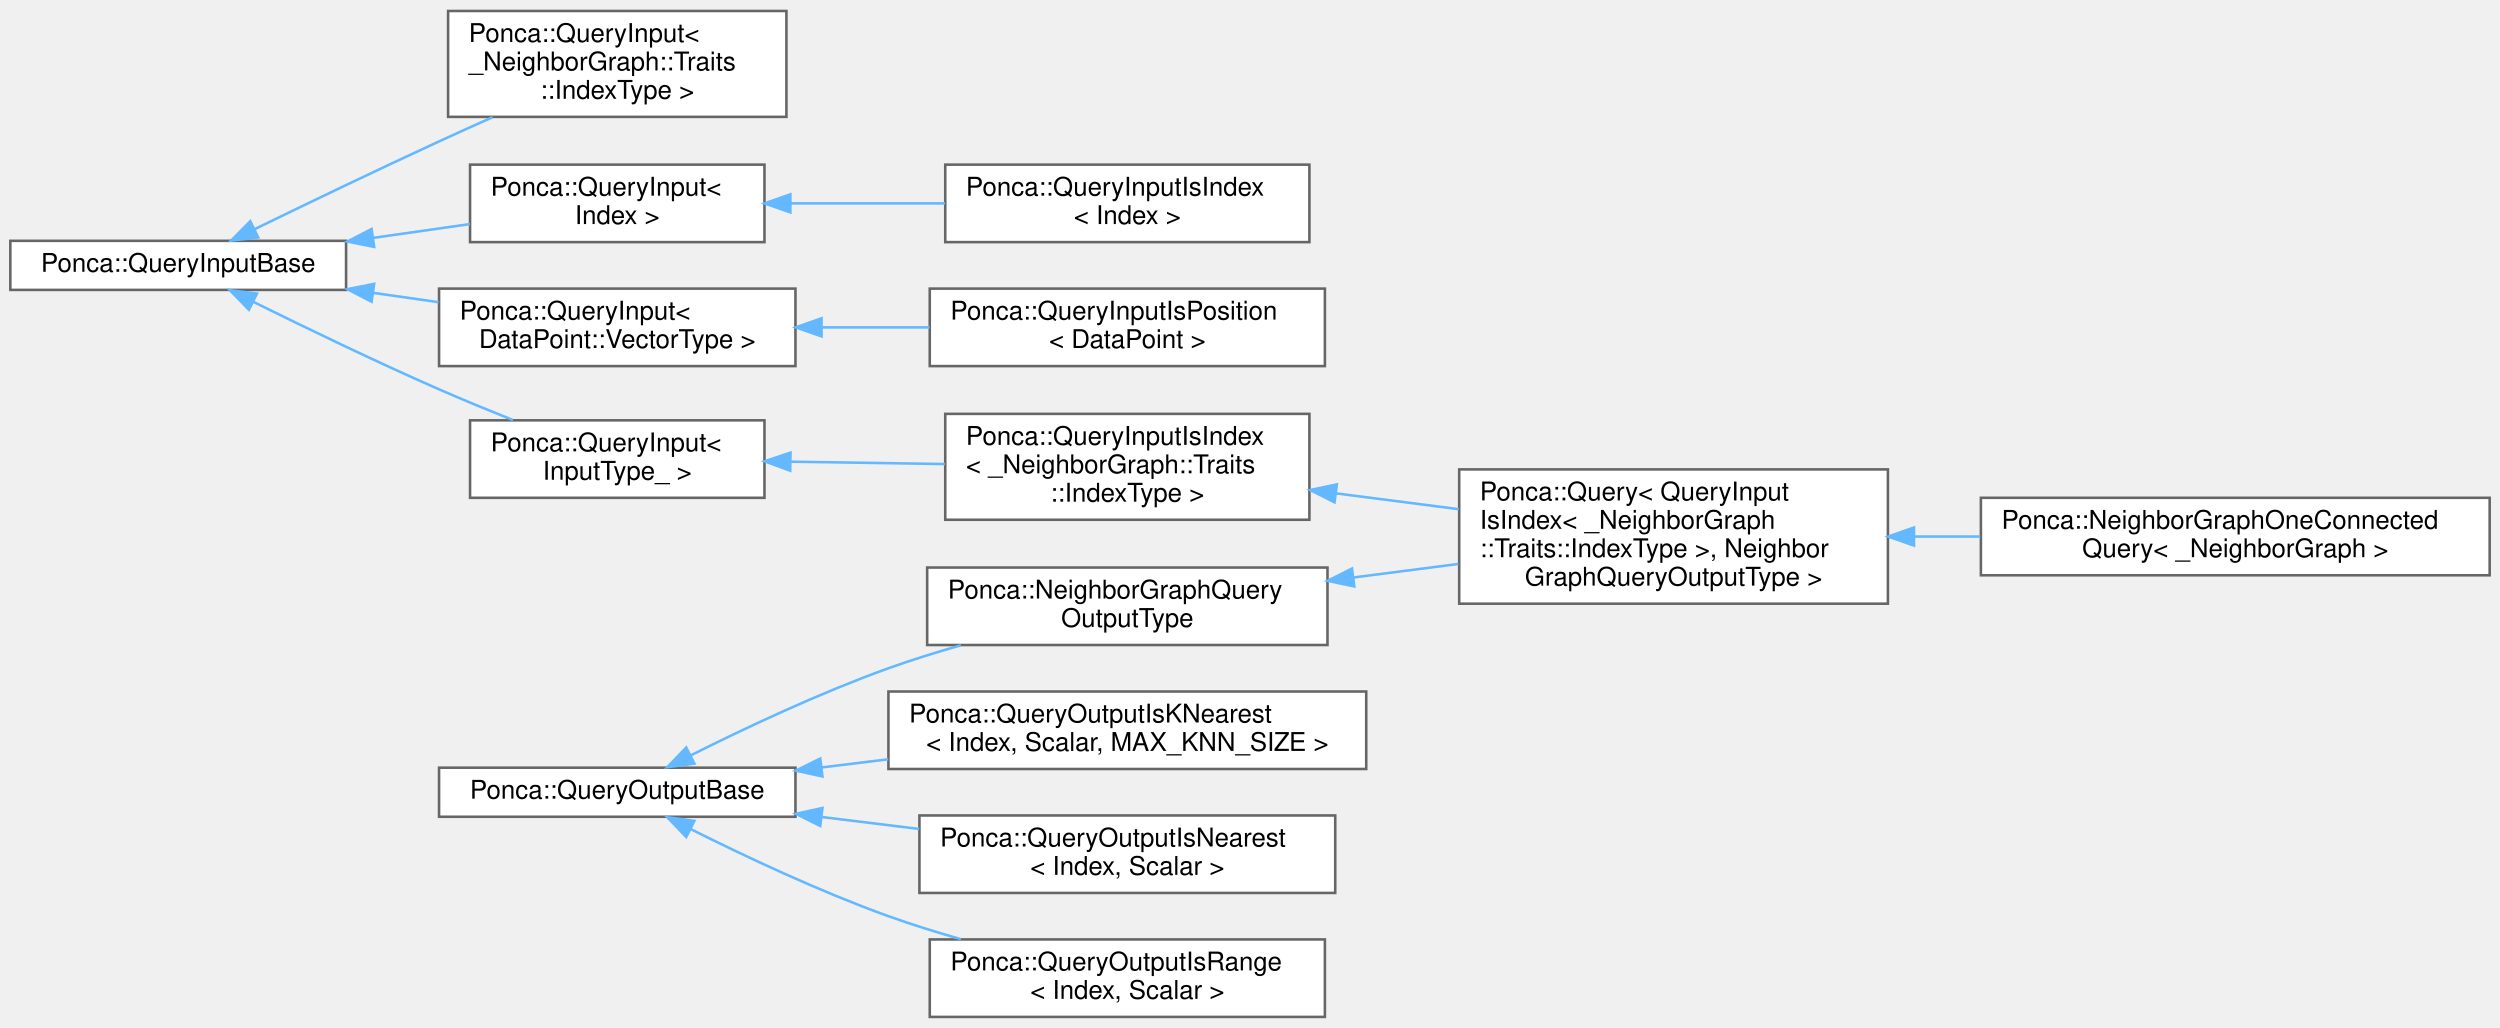
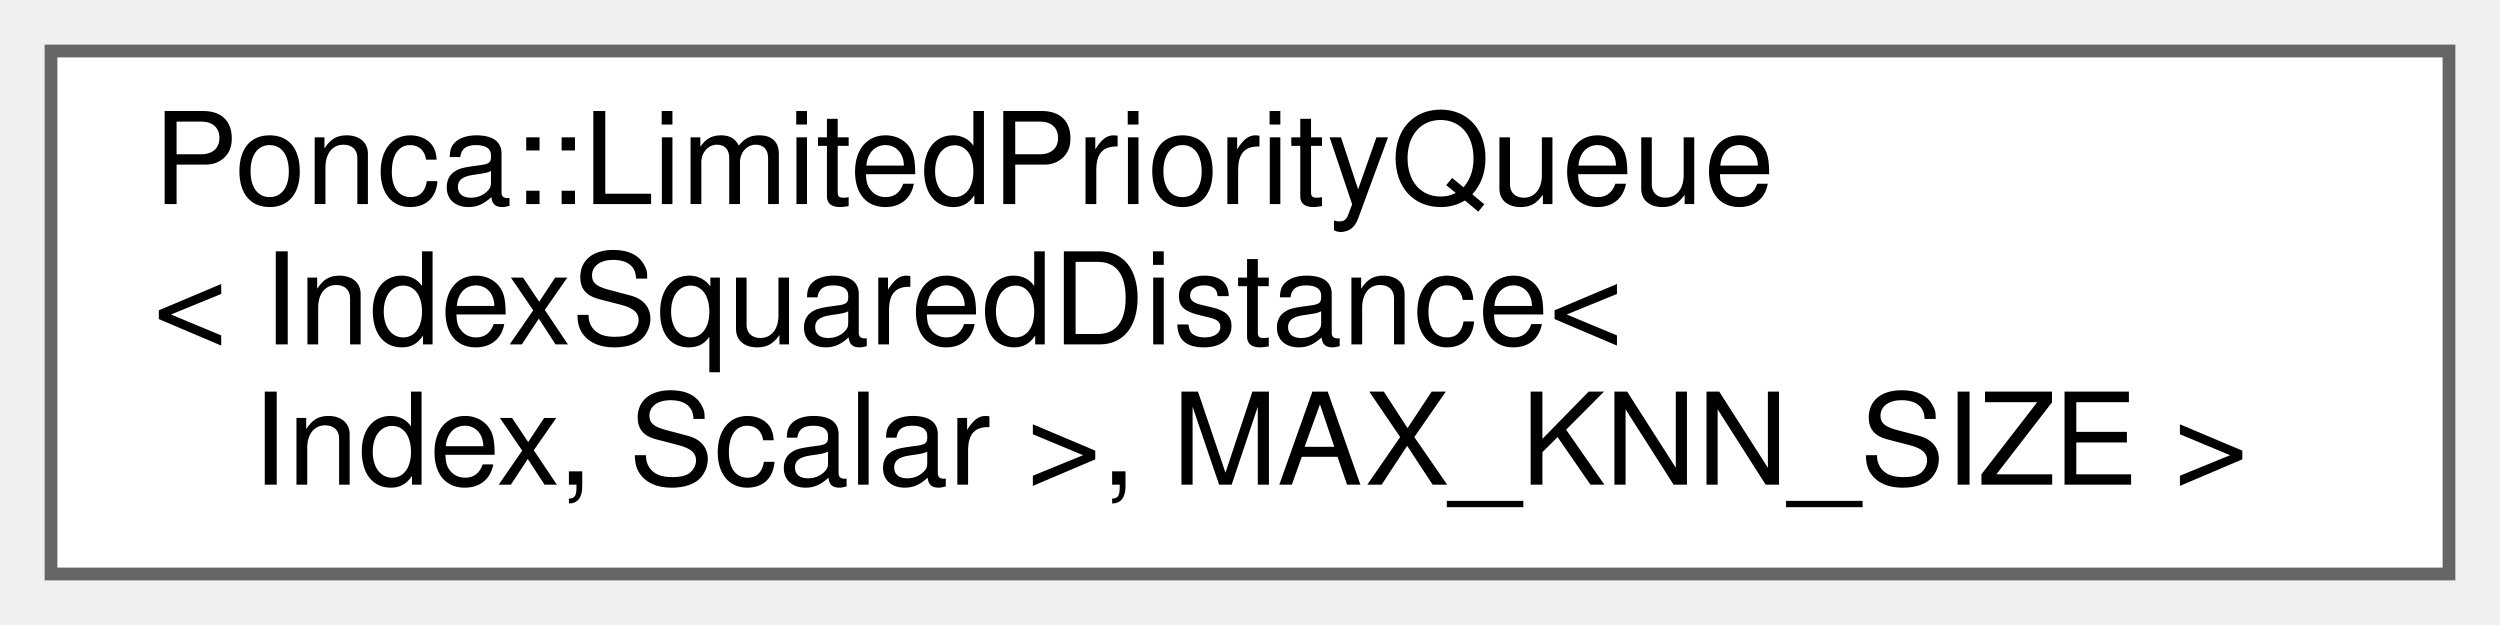
- <svg xmlns="http://www.w3.org/2000/svg" xmlns:xlink="http://www.w3.org/1999/xlink" width="968pt" height="398pt" viewBox="0.00 0.00 968.00 397.50">
-   <g id="graph0" class="graph" transform="scale(1 1) rotate(0) translate(4 393.5)">
+ <svg xmlns="http://www.w3.org/2000/svg" xmlns:xlink="http://www.w3.org/1999/xlink" width="196pt" height="49pt" viewBox="0.00 0.00 196.00 49.00">
+   <g id="graph0" class="graph" transform="scale(1 1) rotate(0) translate(4 45)">
    <g id="Node000000" class="node">
      <g id="a_Node000000">
-         <a xlink:href="group__spatialpartitioning.html#structPonca_1_1QueryInputBase" target="_top" xlink:title="Base class for queries input type.">
-           <polygon fill="white" stroke="#666666" points="130,-300.5 0,-300.5 0,-281.5 130,-281.5 130,-300.5" />
-           <text text-anchor="middle" x="65" y="-288.5" font-family="Helvetica,sans-Serif" font-size="10.00">Ponca::QueryInputBase</text>
-         </a>
-       </g>
-     </g>
-     <g id="Node000001" class="node">
-       <g id="a_Node000001">
-         <a xlink:href="group__spatialpartitioning.html" target="_top" xlink:title=" ">
-           <polygon fill="white" stroke="#666666" points="300.5,-389.5 169.5,-389.5 169.5,-348.5 300.5,-348.5 300.5,-389.5" />
-           <text text-anchor="start" x="177.5" y="-377.5" font-family="Helvetica,sans-Serif" font-size="10.00">Ponca::QueryInput&lt;</text>
-           <text text-anchor="start" x="177.5" y="-366.5" font-family="Helvetica,sans-Serif" font-size="10.00"> _NeighborGraph::Traits</text>
-           <text text-anchor="middle" x="235" y="-355.5" font-family="Helvetica,sans-Serif" font-size="10.00">::IndexType &gt;</text>
-         </a>
-       </g>
-     </g>
-     <g id="edge101_Node000000_Node000001" class="edge">
-       <g id="a_edge101_Node000000_Node000001">
-         <a xlink:title=" ">
-           <path fill="none" stroke="#63b8ff" d="M94.61,-305.03C114.55,-314.74 141.8,-327.86 166,-339 172.68,-342.08 179.76,-345.27 186.72,-348.38" />
-           <polygon fill="#63b8ff" stroke="#63b8ff" points="95.98,-301.81 85.46,-300.57 92.91,-308.1 95.98,-301.81" />
-         </a>
-       </g>
-     </g>
-     <g id="Node000002" class="node">
-       <g id="a_Node000002">
-         <a xlink:href="group__spatialpartitioning.html" target="_top" xlink:title=" ">
-           <polygon fill="white" stroke="#666666" points="292,-330 178,-330 178,-300 292,-300 292,-330" />
-           <text text-anchor="start" x="186" y="-318" font-family="Helvetica,sans-Serif" font-size="10.00">Ponca::QueryInput&lt;</text>
-           <text text-anchor="middle" x="235" y="-307" font-family="Helvetica,sans-Serif" font-size="10.00"> Index &gt;</text>
-         </a>
-       </g>
-     </g>
-     <g id="edge102_Node000000_Node000002" class="edge">
-       <g id="a_edge102_Node000000_Node000002">
-         <a xlink:title=" ">
-           <path fill="none" stroke="#63b8ff" d="M140.47,-301.64C153.05,-303.44 165.91,-305.27 177.92,-306.99" />
-           <polygon fill="#63b8ff" stroke="#63b8ff" points="140.87,-298.16 130.47,-300.21 139.88,-305.09 140.87,-298.16" />
-         </a>
-       </g>
-     </g>
-     <g id="Node000004" class="node">
-       <g id="a_Node000004">
-         <a xlink:href="group__spatialpartitioning.html" target="_top" xlink:title=" ">
-           <polygon fill="white" stroke="#666666" points="304,-282 166,-282 166,-252 304,-252 304,-282" />
-           <text text-anchor="start" x="174" y="-270" font-family="Helvetica,sans-Serif" font-size="10.00">Ponca::QueryInput&lt;</text>
-           <text text-anchor="middle" x="235" y="-259" font-family="Helvetica,sans-Serif" font-size="10.00"> DataPoint::VectorType &gt;</text>
-         </a>
-       </g>
-     </g>
-     <g id="edge104_Node000000_Node000004" class="edge">
-       <g id="a_edge104_Node000000_Node000004">
-         <a xlink:title=" ">
-           <path fill="none" stroke="#63b8ff" d="M140.61,-280.34C148.99,-279.14 157.5,-277.93 165.8,-276.74" />
-           <polygon fill="#63b8ff" stroke="#63b8ff" points="139.88,-276.91 130.47,-281.79 140.87,-283.84 139.88,-276.91" />
-         </a>
-       </g>
-     </g>
-     <g id="Node000006" class="node">
-       <g id="a_Node000006">
-         <a xlink:href="group__spatialpartitioning.html#structPonca_1_1QueryInput" target="_top" xlink:title="Base class for Query input type.">
-           <polygon fill="white" stroke="#666666" points="292,-231 178,-231 178,-201 292,-201 292,-231" />
-           <text text-anchor="start" x="186" y="-219" font-family="Helvetica,sans-Serif" font-size="10.00">Ponca::QueryInput&lt;</text>
-           <text text-anchor="middle" x="235" y="-208" font-family="Helvetica,sans-Serif" font-size="10.00"> InputType_ &gt;</text>
-         </a>
-       </g>
-     </g>
-     <g id="edge106_Node000000_Node000006" class="edge">
-       <g id="a_edge106_Node000000_Node000006">
-         <a xlink:title=" ">
-           <path fill="none" stroke="#63b8ff" d="M94.11,-276.86C114.02,-267.01 141.44,-253.75 166,-243 175.19,-238.97 185.19,-234.86 194.61,-231.1" />
-           <polygon fill="#63b8ff" stroke="#63b8ff" points="92.38,-273.81 84.99,-281.4 95.5,-280.08 92.38,-273.81" />
-         </a>
-       </g>
-     </g>
-     <g id="Node000003" class="node">
-       <g id="a_Node000003">
-         <a xlink:href="group__spatialpartitioning.html#structPonca_1_1QueryInputIsIndex" target="_top" xlink:title="Extension of QueryInput that handles an index based search, in a partitioning structure.">
-           <polygon fill="white" stroke="#666666" points="503,-330 362,-330 362,-300 503,-300 503,-330" />
-           <text text-anchor="start" x="370" y="-318" font-family="Helvetica,sans-Serif" font-size="10.00">Ponca::QueryInputIsIndex</text>
-           <text text-anchor="middle" x="432.5" y="-307" font-family="Helvetica,sans-Serif" font-size="10.00">&lt; Index &gt;</text>
-         </a>
-       </g>
-     </g>
-     <g id="edge103_Node000002_Node000003" class="edge">
-       <g id="a_edge103_Node000002_Node000003">
-         <a xlink:title=" ">
-           <path fill="none" stroke="#63b8ff" d="M302.19,-315C321.42,-315 342.47,-315 361.9,-315" />
-           <polygon fill="#63b8ff" stroke="#63b8ff" points="302.02,-311.5 292.02,-315 302.02,-318.5 302.02,-311.5" />
-         </a>
-       </g>
-     </g>
-     <g id="Node000005" class="node">
-       <g id="a_Node000005">
-         <a xlink:href="group__spatialpartitioning.html#structPonca_1_1QueryInputIsPosition" target="_top" xlink:title="Extension of QueryInput that handles a position based search, in a partitioning structure.">
-           <polygon fill="white" stroke="#666666" points="509,-282 356,-282 356,-252 509,-252 509,-282" />
-           <text text-anchor="start" x="364" y="-270" font-family="Helvetica,sans-Serif" font-size="10.00">Ponca::QueryInputIsPosition</text>
-           <text text-anchor="middle" x="432.5" y="-259" font-family="Helvetica,sans-Serif" font-size="10.00">&lt; DataPoint &gt;</text>
-         </a>
-       </g>
-     </g>
-     <g id="edge105_Node000004_Node000005" class="edge">
-       <g id="a_edge105_Node000004_Node000005">
-         <a xlink:title=" ">
-           <path fill="none" stroke="#63b8ff" d="M314.45,-267C328.14,-267 342.35,-267 355.96,-267" />
-           <polygon fill="#63b8ff" stroke="#63b8ff" points="314.1,-263.5 304.1,-267 314.1,-270.5 314.1,-263.5" />
-         </a>
-       </g>
-     </g>
-     <g id="Node000007" class="node">
-       <g id="a_Node000007">
-         <a xlink:href="group__spatialpartitioning.html" target="_top" xlink:title=" ">
-           <polygon fill="white" stroke="#666666" points="503,-233.5 362,-233.5 362,-192.5 503,-192.5 503,-233.5" />
-           <text text-anchor="start" x="370" y="-221.5" font-family="Helvetica,sans-Serif" font-size="10.00">Ponca::QueryInputIsIndex</text>
-           <text text-anchor="start" x="370" y="-210.5" font-family="Helvetica,sans-Serif" font-size="10.00">&lt; _NeighborGraph::Traits</text>
-           <text text-anchor="middle" x="432.5" y="-199.5" font-family="Helvetica,sans-Serif" font-size="10.00">::IndexType &gt;</text>
-         </a>
-       </g>
-     </g>
-     <g id="edge107_Node000006_Node000007" class="edge">
-       <g id="a_edge107_Node000006_Node000007">
-         <a xlink:title=" ">
-           <path fill="none" stroke="#63b8ff" d="M302.19,-214.98C321.42,-214.69 342.47,-214.37 361.9,-214.07" />
-           <polygon fill="#63b8ff" stroke="#63b8ff" points="301.97,-211.49 292.02,-215.14 302.08,-218.49 301.97,-211.49" />
-         </a>
-       </g>
-     </g>
-     <g id="Node000008" class="node">
-       <g id="a_Node000008">
-         <a xlink:href="group__spatialpartitioning.html" target="_top" xlink:title=" ">
-           <polygon fill="white" stroke="#666666" points="727,-212 561,-212 561,-160 727,-160 727,-212" />
-           <text text-anchor="start" x="569" y="-200" font-family="Helvetica,sans-Serif" font-size="10.00">Ponca::Query&lt; QueryInput</text>
-           <text text-anchor="start" x="569" y="-189" font-family="Helvetica,sans-Serif" font-size="10.00">IsIndex&lt; _NeighborGraph</text>
-           <text text-anchor="start" x="569" y="-178" font-family="Helvetica,sans-Serif" font-size="10.00">::Traits::IndexType &gt;, Neighbor</text>
-           <text text-anchor="middle" x="644" y="-167" font-family="Helvetica,sans-Serif" font-size="10.00">GraphQueryOutputType &gt;</text>
-         </a>
-       </g>
-     </g>
-     <g id="edge108_Node000007_Node000008" class="edge">
-       <g id="a_edge108_Node000007_Node000008">
-         <a xlink:title=" ">
-           <path fill="none" stroke="#63b8ff" d="M513.35,-202.71C528.89,-200.71 545.22,-198.6 560.84,-196.59" />
-           <polygon fill="#63b8ff" stroke="#63b8ff" points="512.73,-199.26 503.26,-204.01 513.63,-206.2 512.73,-199.26" />
-         </a>
-       </g>
-     </g>
-     <g id="Node000009" class="node">
-       <g id="a_Node000009">
-         <a xlink:href="classPonca_1_1NeighborGraphOneConnectedQuery.html" target="_top" xlink:title="Extension of the Query class that allows to read the neighbors that are directly connected to the que...">
-           <polygon fill="white" stroke="#666666" points="960,-201 763,-201 763,-171 960,-171 960,-201" />
-           <text text-anchor="start" x="771" y="-189" font-family="Helvetica,sans-Serif" font-size="10.00">Ponca::NeighborGraphOneConnected</text>
-           <text text-anchor="middle" x="861.5" y="-178" font-family="Helvetica,sans-Serif" font-size="10.00">Query&lt; _NeighborGraph &gt;</text>
-         </a>
-       </g>
-     </g>
-     <g id="edge109_Node000008_Node000009" class="edge">
-       <g id="a_edge109_Node000008_Node000009">
-         <a xlink:title=" ">
-           <path fill="none" stroke="#63b8ff" d="M737.29,-186C745.71,-186 754.27,-186 762.74,-186" />
-           <polygon fill="#63b8ff" stroke="#63b8ff" points="737.09,-182.5 727.09,-186 737.09,-189.5 737.09,-182.5" />
-         </a>
-       </g>
-     </g>
-     <g id="Node000011" class="node">
-       <g id="a_Node000011">
-         <a xlink:href="group__spatialpartitioning.html#structPonca_1_1QueryOutputBase" target="_top" xlink:title="Base class for queries output types.">
-           <polygon fill="white" stroke="#666666" points="304,-96.5 166,-96.5 166,-77.5 304,-77.5 304,-96.5" />
-           <text text-anchor="middle" x="235" y="-84.5" font-family="Helvetica,sans-Serif" font-size="10.00">Ponca::QueryOutputBase</text>
-         </a>
-       </g>
-     </g>
-     <g id="Node000010" class="node">
-       <g id="a_Node000010">
-         <a xlink:href="structPonca_1_1NeighborGraphQueryOutputType.html" target="_top" xlink:title="Output type of the NeighborGraphOneConnectedQuery.">
-           <polygon fill="white" stroke="#666666" points="510,-174 355,-174 355,-144 510,-144 510,-174" />
-           <text text-anchor="start" x="363" y="-162" font-family="Helvetica,sans-Serif" font-size="10.00">Ponca::NeighborGraphQuery</text>
-           <text text-anchor="middle" x="432.5" y="-151" font-family="Helvetica,sans-Serif" font-size="10.00">OutputType</text>
-         </a>
-       </g>
-     </g>
-     <g id="edge110_Node000011_Node000010" class="edge">
-       <g id="a_edge110_Node000011_Node000010">
-         <a xlink:title=" ">
-           <path fill="none" stroke="#63b8ff" d="M263.5,-101.31C284.15,-111.65 313.34,-125.43 340,-135 348.97,-138.22 358.57,-141.21 368.05,-143.91" />
-           <polygon fill="#63b8ff" stroke="#63b8ff" points="264.88,-98.08 254.37,-96.68 261.71,-104.33 264.88,-98.08" />
-         </a>
-       </g>
-     </g>
-     <g id="Node000012" class="node">
-       <g id="a_Node000012">
-         <a xlink:href="group__spatialpartitioning.html#structPonca_1_1QueryOutputIsKNearest" target="_top" xlink:title="Class to construct the knearest queries.">
-           <polygon fill="white" stroke="#666666" points="525,-126 340,-126 340,-96 525,-96 525,-126" />
-           <text text-anchor="start" x="348" y="-114" font-family="Helvetica,sans-Serif" font-size="10.00">Ponca::QueryOutputIsKNearest</text>
-           <text text-anchor="middle" x="432.5" y="-103" font-family="Helvetica,sans-Serif" font-size="10.00">&lt; Index, Scalar, MAX_KNN_SIZE &gt;</text>
-         </a>
-       </g>
-     </g>
-     <g id="edge112_Node000011_Node000012" class="edge">
-       <g id="a_edge112_Node000011_Node000012">
-         <a xlink:title=" ">
-           <path fill="none" stroke="#63b8ff" d="M314.27,-96.61C322.71,-97.64 331.34,-98.7 339.91,-99.76" />
-           <polygon fill="#63b8ff" stroke="#63b8ff" points="314.45,-93.1 304.1,-95.36 313.6,-100.05 314.45,-93.1" />
-         </a>
-       </g>
-     </g>
-     <g id="Node000013" class="node">
-       <g id="a_Node000013">
-         <a xlink:href="group__spatialpartitioning.html#structPonca_1_1QueryOutputIsNearest" target="_top" xlink:title="Class to construct the nearest query output.">
-           <polygon fill="white" stroke="#666666" points="513,-78 352,-78 352,-48 513,-48 513,-78" />
-           <text text-anchor="start" x="360" y="-66" font-family="Helvetica,sans-Serif" font-size="10.00">Ponca::QueryOutputIsNearest</text>
-           <text text-anchor="middle" x="432.5" y="-55" font-family="Helvetica,sans-Serif" font-size="10.00">&lt; Index, Scalar &gt;</text>
-         </a>
-       </g>
-     </g>
-     <g id="edge113_Node000011_Node000013" class="edge">
-       <g id="a_edge113_Node000011_Node000013">
-         <a xlink:title=" ">
-           <path fill="none" stroke="#63b8ff" d="M314.36,-77.38C326.72,-75.86 339.51,-74.29 351.9,-72.77" />
-           <polygon fill="#63b8ff" stroke="#63b8ff" points="313.6,-73.95 304.1,-78.64 314.45,-80.9 313.6,-73.95" />
-         </a>
-       </g>
-     </g>
-     <g id="Node000014" class="node">
-       <g id="a_Node000014">
-         <a xlink:href="group__spatialpartitioning.html#structPonca_1_1QueryOutputIsRange" target="_top" xlink:title="Class to construct the range query output.">
-           <polygon fill="white" stroke="#666666" points="509,-30 356,-30 356,0 509,0 509,-30" />
-           <text text-anchor="start" x="364" y="-18" font-family="Helvetica,sans-Serif" font-size="10.00">Ponca::QueryOutputIsRange</text>
-           <text text-anchor="middle" x="432.5" y="-7" font-family="Helvetica,sans-Serif" font-size="10.00">&lt; Index, Scalar &gt;</text>
-         </a>
-       </g>
-     </g>
-     <g id="edge114_Node000011_Node000014" class="edge">
-       <g id="a_edge114_Node000011_Node000014">
-         <a xlink:title=" ">
-           <path fill="none" stroke="#63b8ff" d="M263.5,-72.69C284.15,-62.35 313.34,-48.57 340,-39 348.97,-35.78 358.57,-32.79 368.05,-30.09" />
-           <polygon fill="#63b8ff" stroke="#63b8ff" points="261.71,-69.67 254.37,-77.32 264.88,-75.92 261.71,-69.67" />
-         </a>
-       </g>
-     </g>
-     <g id="edge111_Node000010_Node000008" class="edge">
-       <g id="a_edge111_Node000010_Node000008">
-         <a xlink:title=" ">
-           <path fill="none" stroke="#63b8ff" d="M520.18,-170.17C533.58,-171.9 547.38,-173.68 560.68,-175.39" />
-           <polygon fill="#63b8ff" stroke="#63b8ff" points="520.39,-166.67 510.02,-168.86 519.49,-173.61 520.39,-166.67" />
+         <a xlink:href="classPonca_1_1LimitedPriorityQueue.html" target="_top" xlink:title=" ">
+           <polygon fill="white" stroke="#666666" points="188,-41 0,-41 0,0 188,0 188,-41" />
+           <text text-anchor="start" x="8" y="-29" font-family="Helvetica,sans-Serif" font-size="10.00">Ponca::LimitedPriorityQueue</text>
+           <text text-anchor="start" x="8" y="-18" font-family="Helvetica,sans-Serif" font-size="10.00">&lt; IndexSquaredDistance&lt;</text>
+           <text text-anchor="middle" x="94" y="-7" font-family="Helvetica,sans-Serif" font-size="10.00"> Index, Scalar &gt;, MAX_KNN_SIZE &gt;</text>
        </a>
      </g>
    </g>
  </g>
</svg>
